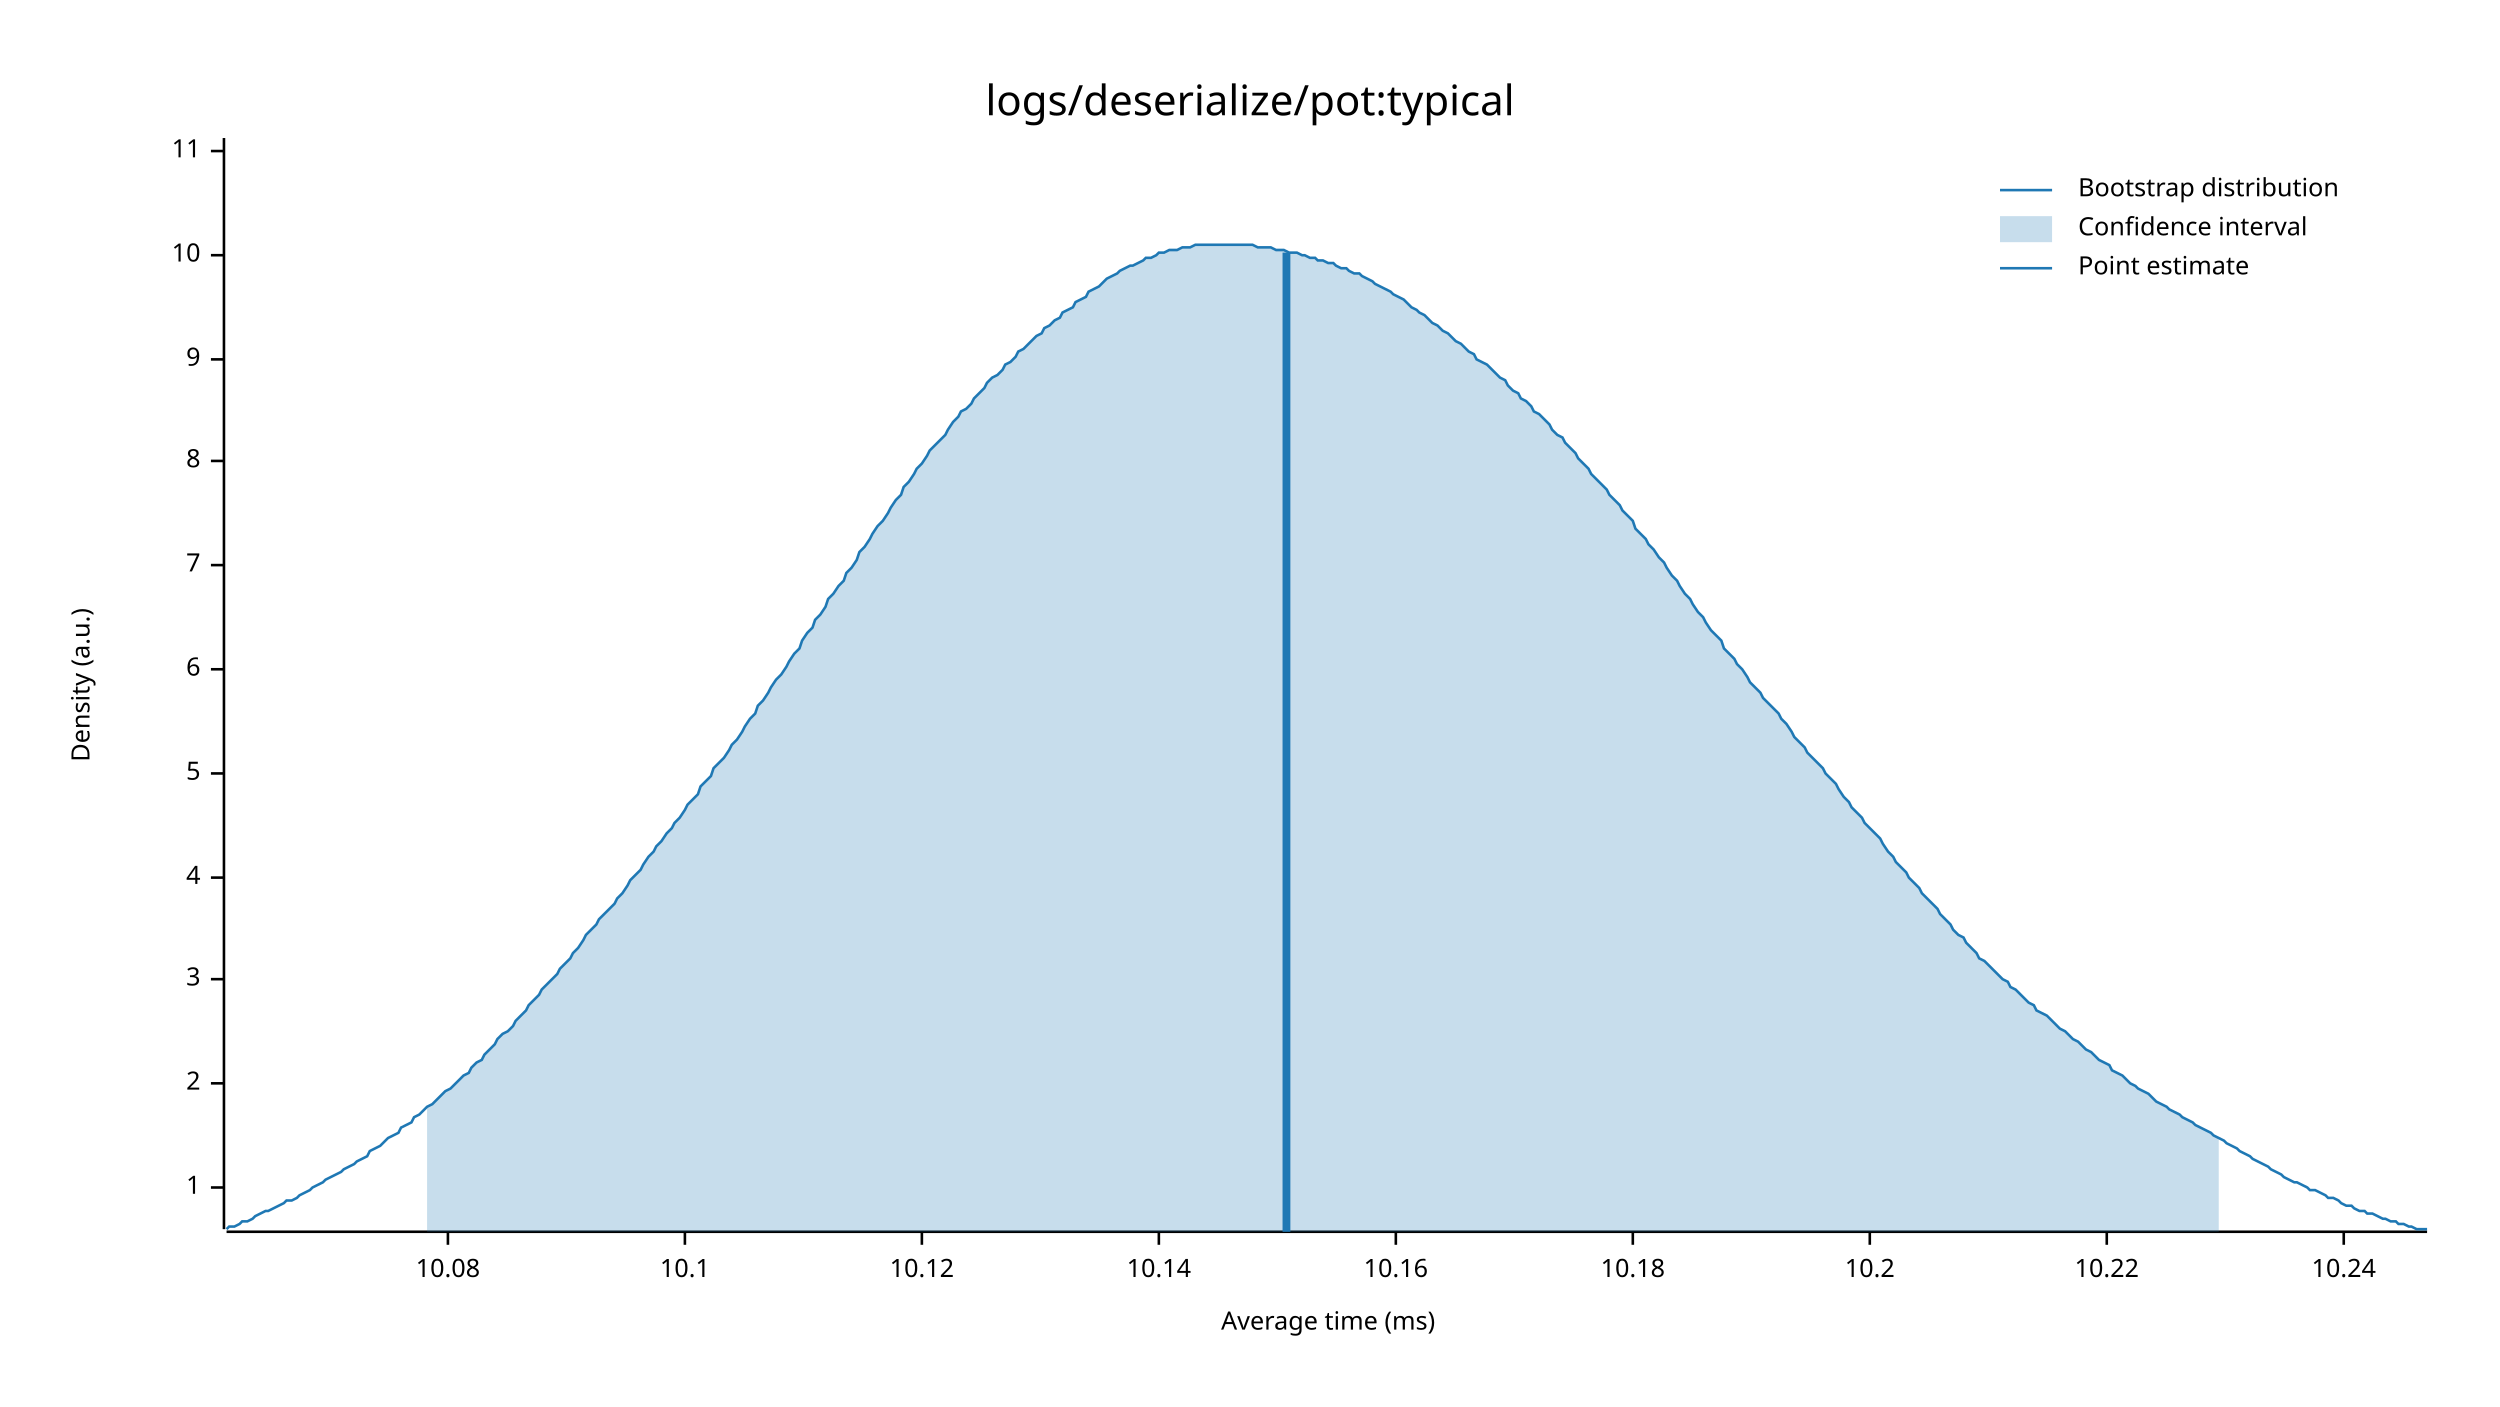
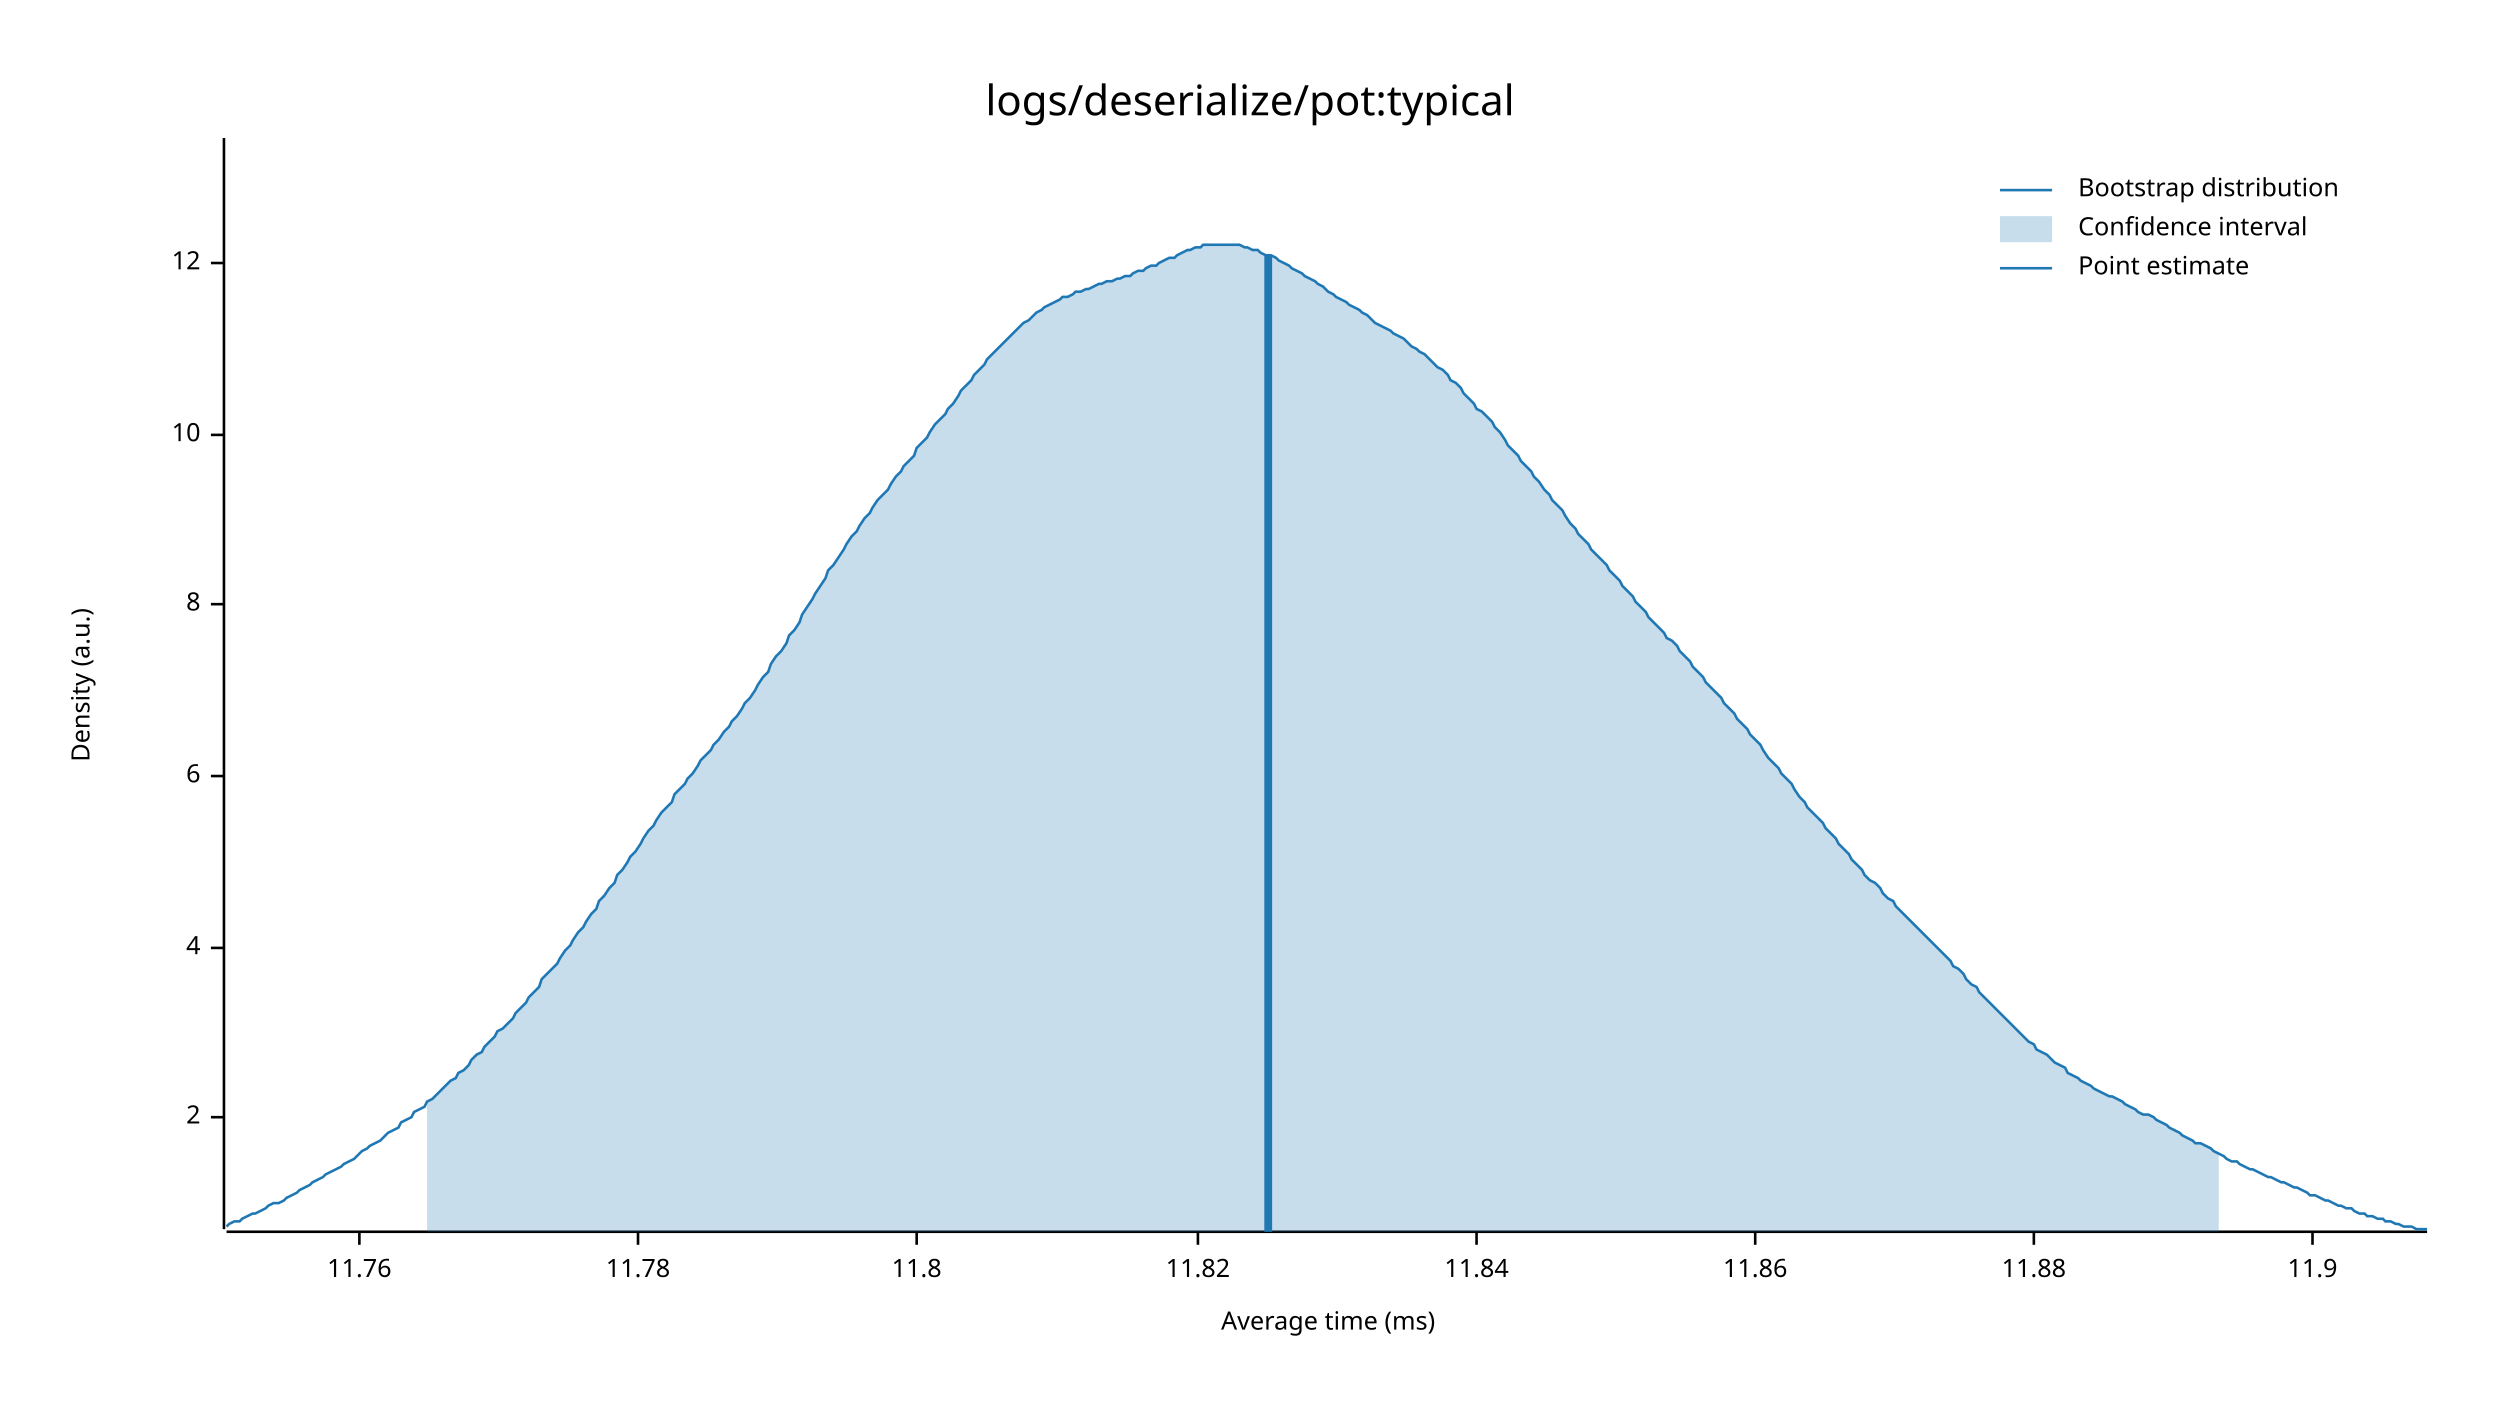
<svg xmlns="http://www.w3.org/2000/svg" style="background-color:#EEE;" width="960" height="540" viewBox="0 0 960 540">
  <text x="480" y="32" dy="0.76em" text-anchor="middle" font-family="sans-serif" font-size="16.129" opacity="1" fill="#000000">
logs/deserialize/pot:typical
</text>
  <text x="27" y="263" dy="0.76em" text-anchor="middle" font-family="sans-serif" font-size="9.677" opacity="1" fill="#000000" transform="rotate(270, 27, 263)">
Density (a.u.)
</text>
  <text x="510" y="513" dy="-0.5ex" text-anchor="middle" font-family="sans-serif" font-size="9.677" opacity="1" fill="#000000">
Average time (ms)
</text>
  <polyline fill="none" opacity="1" stroke="#000000" stroke-width="1" points="86,53 86,472 " />
-   <text x="77" y="456" dy="0.5ex" text-anchor="end" font-family="sans-serif" font-size="9.677" opacity="1" fill="#000000">
- 1
- </text>
-   <polyline fill="none" opacity="1" stroke="#000000" stroke-width="1" points="81,456 86,456 " />
-   <text x="77" y="416" dy="0.5ex" text-anchor="end" font-family="sans-serif" font-size="9.677" opacity="1" fill="#000000">
+   <text x="77" y="429" dy="0.5ex" text-anchor="end" font-family="sans-serif" font-size="9.677" opacity="1" fill="#000000">
2
</text>
-   <polyline fill="none" opacity="1" stroke="#000000" stroke-width="1" points="81,416 86,416 " />
-   <text x="77" y="376" dy="0.5ex" text-anchor="end" font-family="sans-serif" font-size="9.677" opacity="1" fill="#000000">
- 3
- </text>
-   <polyline fill="none" opacity="1" stroke="#000000" stroke-width="1" points="81,376 86,376 " />
-   <text x="77" y="337" dy="0.5ex" text-anchor="end" font-family="sans-serif" font-size="9.677" opacity="1" fill="#000000">
+   <polyline fill="none" opacity="1" stroke="#000000" stroke-width="1" points="81,429 86,429 " />
+   <text x="77" y="364" dy="0.5ex" text-anchor="end" font-family="sans-serif" font-size="9.677" opacity="1" fill="#000000">
4
</text>
-   <polyline fill="none" opacity="1" stroke="#000000" stroke-width="1" points="81,337 86,337 " />
-   <text x="77" y="297" dy="0.5ex" text-anchor="end" font-family="sans-serif" font-size="9.677" opacity="1" fill="#000000">
- 5
- </text>
-   <polyline fill="none" opacity="1" stroke="#000000" stroke-width="1" points="81,297 86,297 " />
-   <text x="77" y="257" dy="0.5ex" text-anchor="end" font-family="sans-serif" font-size="9.677" opacity="1" fill="#000000">
+   <polyline fill="none" opacity="1" stroke="#000000" stroke-width="1" points="81,364 86,364 " />
+   <text x="77" y="298" dy="0.5ex" text-anchor="end" font-family="sans-serif" font-size="9.677" opacity="1" fill="#000000">
6
</text>
-   <polyline fill="none" opacity="1" stroke="#000000" stroke-width="1" points="81,257 86,257 " />
-   <text x="77" y="217" dy="0.5ex" text-anchor="end" font-family="sans-serif" font-size="9.677" opacity="1" fill="#000000">
- 7
- </text>
-   <polyline fill="none" opacity="1" stroke="#000000" stroke-width="1" points="81,217 86,217 " />
-   <text x="77" y="177" dy="0.5ex" text-anchor="end" font-family="sans-serif" font-size="9.677" opacity="1" fill="#000000">
+   <polyline fill="none" opacity="1" stroke="#000000" stroke-width="1" points="81,298 86,298 " />
+   <text x="77" y="232" dy="0.5ex" text-anchor="end" font-family="sans-serif" font-size="9.677" opacity="1" fill="#000000">
8
</text>
-   <polyline fill="none" opacity="1" stroke="#000000" stroke-width="1" points="81,177 86,177 " />
-   <text x="77" y="138" dy="0.5ex" text-anchor="end" font-family="sans-serif" font-size="9.677" opacity="1" fill="#000000">
- 9
- </text>
-   <polyline fill="none" opacity="1" stroke="#000000" stroke-width="1" points="81,138 86,138 " />
-   <text x="77" y="98" dy="0.5ex" text-anchor="end" font-family="sans-serif" font-size="9.677" opacity="1" fill="#000000">
+   <polyline fill="none" opacity="1" stroke="#000000" stroke-width="1" points="81,232 86,232 " />
+   <text x="77" y="167" dy="0.5ex" text-anchor="end" font-family="sans-serif" font-size="9.677" opacity="1" fill="#000000">
10
</text>
-   <polyline fill="none" opacity="1" stroke="#000000" stroke-width="1" points="81,98 86,98 " />
-   <text x="77" y="58" dy="0.5ex" text-anchor="end" font-family="sans-serif" font-size="9.677" opacity="1" fill="#000000">
- 11
+   <polyline fill="none" opacity="1" stroke="#000000" stroke-width="1" points="81,167 86,167 " />
+   <text x="77" y="101" dy="0.5ex" text-anchor="end" font-family="sans-serif" font-size="9.677" opacity="1" fill="#000000">
+ 12
</text>
-   <polyline fill="none" opacity="1" stroke="#000000" stroke-width="1" points="81,58 86,58 " />
+   <polyline fill="none" opacity="1" stroke="#000000" stroke-width="1" points="81,101 86,101 " />
  <polyline fill="none" opacity="1" stroke="#000000" stroke-width="1" points="87,473 932,473 " />
-   <text x="172" y="483" dy="0.76em" text-anchor="middle" font-family="sans-serif" font-size="9.677" opacity="1" fill="#000000">
- 10.08
+   <text x="138" y="483" dy="0.76em" text-anchor="middle" font-family="sans-serif" font-size="9.677" opacity="1" fill="#000000">
+ 11.76
</text>
-   <polyline fill="none" opacity="1" stroke="#000000" stroke-width="1" points="172,473 172,478 " />
-   <text x="263" y="483" dy="0.76em" text-anchor="middle" font-family="sans-serif" font-size="9.677" opacity="1" fill="#000000">
- 10.1
+   <polyline fill="none" opacity="1" stroke="#000000" stroke-width="1" points="138,473 138,478 " />
+   <text x="245" y="483" dy="0.76em" text-anchor="middle" font-family="sans-serif" font-size="9.677" opacity="1" fill="#000000">
+ 11.78
</text>
-   <polyline fill="none" opacity="1" stroke="#000000" stroke-width="1" points="263,473 263,478 " />
-   <text x="354" y="483" dy="0.76em" text-anchor="middle" font-family="sans-serif" font-size="9.677" opacity="1" fill="#000000">
- 10.12
+   <polyline fill="none" opacity="1" stroke="#000000" stroke-width="1" points="245,473 245,478 " />
+   <text x="352" y="483" dy="0.76em" text-anchor="middle" font-family="sans-serif" font-size="9.677" opacity="1" fill="#000000">
+ 11.8
</text>
-   <polyline fill="none" opacity="1" stroke="#000000" stroke-width="1" points="354,473 354,478 " />
-   <text x="445" y="483" dy="0.76em" text-anchor="middle" font-family="sans-serif" font-size="9.677" opacity="1" fill="#000000">
- 10.14
+   <polyline fill="none" opacity="1" stroke="#000000" stroke-width="1" points="352,473 352,478 " />
+   <text x="460" y="483" dy="0.76em" text-anchor="middle" font-family="sans-serif" font-size="9.677" opacity="1" fill="#000000">
+ 11.82
</text>
-   <polyline fill="none" opacity="1" stroke="#000000" stroke-width="1" points="445,473 445,478 " />
-   <text x="536" y="483" dy="0.76em" text-anchor="middle" font-family="sans-serif" font-size="9.677" opacity="1" fill="#000000">
- 10.16
+   <polyline fill="none" opacity="1" stroke="#000000" stroke-width="1" points="460,473 460,478 " />
+   <text x="567" y="483" dy="0.76em" text-anchor="middle" font-family="sans-serif" font-size="9.677" opacity="1" fill="#000000">
+ 11.84
</text>
-   <polyline fill="none" opacity="1" stroke="#000000" stroke-width="1" points="536,473 536,478 " />
-   <text x="627" y="483" dy="0.76em" text-anchor="middle" font-family="sans-serif" font-size="9.677" opacity="1" fill="#000000">
- 10.18
+   <polyline fill="none" opacity="1" stroke="#000000" stroke-width="1" points="567,473 567,478 " />
+   <text x="674" y="483" dy="0.76em" text-anchor="middle" font-family="sans-serif" font-size="9.677" opacity="1" fill="#000000">
+ 11.86
</text>
-   <polyline fill="none" opacity="1" stroke="#000000" stroke-width="1" points="627,473 627,478 " />
-   <text x="718" y="483" dy="0.76em" text-anchor="middle" font-family="sans-serif" font-size="9.677" opacity="1" fill="#000000">
- 10.2
+   <polyline fill="none" opacity="1" stroke="#000000" stroke-width="1" points="674,473 674,478 " />
+   <text x="781" y="483" dy="0.76em" text-anchor="middle" font-family="sans-serif" font-size="9.677" opacity="1" fill="#000000">
+ 11.88
</text>
-   <polyline fill="none" opacity="1" stroke="#000000" stroke-width="1" points="718,473 718,478 " />
-   <text x="809" y="483" dy="0.76em" text-anchor="middle" font-family="sans-serif" font-size="9.677" opacity="1" fill="#000000">
- 10.22
+   <polyline fill="none" opacity="1" stroke="#000000" stroke-width="1" points="781,473 781,478 " />
+   <text x="888" y="483" dy="0.76em" text-anchor="middle" font-family="sans-serif" font-size="9.677" opacity="1" fill="#000000">
+ 11.9
</text>
-   <polyline fill="none" opacity="1" stroke="#000000" stroke-width="1" points="809,473 809,478 " />
-   <text x="900" y="483" dy="0.76em" text-anchor="middle" font-family="sans-serif" font-size="9.677" opacity="1" fill="#000000">
- 10.24
- </text>
-   <polyline fill="none" opacity="1" stroke="#000000" stroke-width="1" points="900,473 900,478 " />
-   <polyline fill="none" opacity="1" stroke="#1F78B4" stroke-width="1" points="87,472 88,471 90,471 92,470 93,469 95,469 97,468 98,467 100,466 102,465 103,465 105,464 107,463 109,462 110,461 112,461 114,460 115,459 117,458 119,457 120,456 122,455 124,454 125,453 127,452 129,451 131,450 132,449 134,448 136,447 137,446 139,445 141,444 142,442 144,441 146,440 147,439 149,437 151,436 153,435 154,433 156,432 158,431 159,429 161,428 163,426 164,425 166,424 168,422 169,421 171,419 173,418 175,416 176,415 178,413 180,412 181,410 183,408 185,407 186,405 188,403 190,401 191,399 193,397 195,396 197,394 198,392 200,390 202,388 203,386 205,384 207,382 208,380 210,378 212,376 214,374 215,372 217,370 219,368 220,366 222,364 224,361 225,359 227,357 229,355 230,353 232,351 234,349 236,347 237,345 239,343 241,340 242,338 244,336 246,334 247,332 249,329 251,327 252,325 254,323 256,320 258,318 259,316 261,314 263,311 264,309 266,307 268,305 269,302 271,300 273,298 274,295 276,293 278,291 280,288 281,286 283,284 285,281 286,279 288,276 290,274 291,271 293,269 295,266 296,264 298,261 300,259 302,256 303,254 305,251 307,249 308,246 310,243 312,241 313,238 315,236 317,233 318,230 320,228 322,225 324,223 325,220 327,218 329,215 330,212 332,210 334,207 335,205 337,202 339,200 341,197 342,195 344,192 346,190 347,187 349,185 351,182 352,180 354,178 356,175 357,173 359,171 361,169 363,167 364,165 366,162 368,160 369,158 371,157 373,155 374,153 376,151 378,149 379,147 381,145 383,144 385,142 386,140 388,139 390,137 391,135 393,134 395,132 396,131 398,129 400,128 401,126 403,125 405,123 407,122 408,120 410,119 412,118 413,116 415,115 417,114 418,112 420,111 422,110 423,109 425,107 427,106 429,105 430,104 432,103 434,102 435,102 437,101 439,100 440,99 442,99 444,98 445,97 447,97 449,96 451,96 452,96 454,95 456,95 457,95 459,94 461,94 462,94 464,94 466,94 468,94 469,94 471,94 473,94 474,94 476,94 478,94 479,94 481,94 483,95 484,95 486,95 488,95 490,96 491,96 493,96 495,97 496,97 498,97 500,98 501,98 503,99 505,99 506,100 508,100 510,101 512,101 513,102 515,103 517,103 518,104 520,105 522,105 523,106 525,107 527,108 528,109 530,110 532,111 534,112 535,113 537,114 539,115 540,116 542,118 544,119 545,120 547,121 549,123 550,124 552,125 554,127 556,128 557,129 559,131 561,132 562,133 564,135 566,136 567,138 569,139 571,140 573,142 574,143 576,145 578,146 579,148 581,150 583,151 584,153 586,154 588,156 589,158 591,159 593,161 595,163 596,165 598,167 600,168 601,170 603,172 605,174 606,176 608,178 610,180 611,182 613,184 615,186 617,188 618,190 620,192 622,194 623,196 625,198 627,200 628,203 630,205 632,207 633,209 635,211 637,214 639,216 640,218 642,221 644,223 645,225 647,228 649,230 650,232 652,235 654,237 655,239 657,242 659,244 661,246 662,249 664,251 666,253 667,255 669,257 671,260 672,262 674,264 676,266 677,268 679,270 681,272 683,274 684,276 686,278 688,281 689,283 691,285 693,287 694,289 696,291 698,293 700,295 701,297 703,299 705,301 706,303 708,306 710,308 711,310 713,312 715,314 716,316 718,318 720,320 722,322 723,324 725,327 727,329 728,331 730,333 732,335 733,337 735,339 737,341 738,343 740,345 742,347 744,349 745,351 747,353 749,355 750,357 752,359 754,360 755,362 757,364 759,366 760,368 762,369 764,371 766,373 767,374 769,376 771,377 772,379 774,380 776,382 777,383 779,385 781,386 782,388 784,389 786,390 788,392 789,393 791,395 793,396 794,397 796,399 798,400 799,401 801,403 803,404 804,405 806,407 808,408 810,409 811,411 813,412 815,413 816,414 818,416 820,417 821,418 823,419 825,420 827,422 828,423 830,424 832,425 833,426 835,427 837,428 838,429 840,430 842,431 843,432 845,433 847,434 849,435 850,436 852,437 854,438 855,439 857,440 859,441 860,442 862,443 864,444 865,445 867,446 869,447 871,448 872,449 874,450 876,451 877,452 879,453 881,454 882,454 884,455 886,456 887,457 889,457 891,458 893,459 894,460 896,460 898,461 899,462 901,463 903,463 904,464 906,465 908,465 909,466 911,466 913,467 915,468 916,468 918,469 920,469 921,470 923,470 925,471 926,471 928,472 930,472 932,472 " />
-   <polygon opacity="0.25" fill="#1F78B4" points="164,425 166,424 168,422 169,421 171,419 173,418 175,416 176,415 178,413 180,412 181,410 183,408 185,407 186,405 188,403 190,401 191,399 193,397 195,396 197,394 198,392 200,390 202,388 203,386 205,384 207,382 208,380 210,378 212,376 214,374 215,372 217,370 219,368 220,366 222,364 224,361 225,359 227,357 229,355 230,353 232,351 234,349 236,347 237,345 239,343 241,340 242,338 244,336 246,334 247,332 249,329 251,327 252,325 254,323 256,320 258,318 259,316 261,314 263,311 264,309 266,307 268,305 269,302 271,300 273,298 274,295 276,293 278,291 280,288 281,286 283,284 285,281 286,279 288,276 290,274 291,271 293,269 295,266 296,264 298,261 300,259 302,256 303,254 305,251 307,249 308,246 310,243 312,241 313,238 315,236 317,233 318,230 320,228 322,225 324,223 325,220 327,218 329,215 330,212 332,210 334,207 335,205 337,202 339,200 341,197 342,195 344,192 346,190 347,187 349,185 351,182 352,180 354,178 356,175 357,173 359,171 361,169 363,167 364,165 366,162 368,160 369,158 371,157 373,155 374,153 376,151 378,149 379,147 381,145 383,144 385,142 386,140 388,139 390,137 391,135 393,134 395,132 396,131 398,129 400,128 401,126 403,125 405,123 407,122 408,120 410,119 412,118 413,116 415,115 417,114 418,112 420,111 422,110 423,109 425,107 427,106 429,105 430,104 432,103 434,102 435,102 437,101 439,100 440,99 442,99 444,98 445,97 447,97 449,96 451,96 452,96 454,95 456,95 457,95 459,94 461,94 462,94 464,94 466,94 468,94 469,94 471,94 473,94 474,94 476,94 478,94 479,94 481,94 483,95 484,95 486,95 488,95 490,96 491,96 493,96 495,97 496,97 498,97 500,98 501,98 503,99 505,99 506,100 508,100 510,101 512,101 513,102 515,103 517,103 518,104 520,105 522,105 523,106 525,107 527,108 528,109 530,110 532,111 534,112 535,113 537,114 539,115 540,116 542,118 544,119 545,120 547,121 549,123 550,124 552,125 554,127 556,128 557,129 559,131 561,132 562,133 564,135 566,136 567,138 569,139 571,140 573,142 574,143 576,145 578,146 579,148 581,150 583,151 584,153 586,154 588,156 589,158 591,159 593,161 595,163 596,165 598,167 600,168 601,170 603,172 605,174 606,176 608,178 610,180 611,182 613,184 615,186 617,188 618,190 620,192 622,194 623,196 625,198 627,200 628,203 630,205 632,207 633,209 635,211 637,214 639,216 640,218 642,221 644,223 645,225 647,228 649,230 650,232 652,235 654,237 655,239 657,242 659,244 661,246 662,249 664,251 666,253 667,255 669,257 671,260 672,262 674,264 676,266 677,268 679,270 681,272 683,274 684,276 686,278 688,281 689,283 691,285 693,287 694,289 696,291 698,293 700,295 701,297 703,299 705,301 706,303 708,306 710,308 711,310 713,312 715,314 716,316 718,318 720,320 722,322 723,324 725,327 727,329 728,331 730,333 732,335 733,337 735,339 737,341 738,343 740,345 742,347 744,349 745,351 747,353 749,355 750,357 752,359 754,360 755,362 757,364 759,366 760,368 762,369 764,371 766,373 767,374 769,376 771,377 772,379 774,380 776,382 777,383 779,385 781,386 782,388 784,389 786,390 788,392 789,393 791,395 793,396 794,397 796,399 798,400 799,401 801,403 803,404 804,405 806,407 808,408 810,409 811,411 813,412 815,413 816,414 818,416 820,417 821,418 823,419 825,420 827,422 828,423 830,424 832,425 833,426 835,427 837,428 838,429 840,430 842,431 843,432 845,433 847,434 849,435 850,436 852,437 852,473 164,473 " />
-   <polyline fill="none" opacity="1" stroke="#1F78B4" stroke-width="3" points="494,473 494,97 " />
+   <polyline fill="none" opacity="1" stroke="#000000" stroke-width="1" points="888,473 888,478 " />
+   <polyline fill="none" opacity="1" stroke="#1F78B4" stroke-width="1" points="87,471 88,470 90,469 92,469 93,468 95,467 97,466 98,466 100,465 102,464 103,463 105,462 107,462 109,461 110,460 112,459 114,458 115,457 117,456 119,455 120,454 122,453 124,452 125,451 127,450 129,449 131,448 132,447 134,446 136,445 137,444 139,442 141,441 142,440 144,439 146,438 147,437 149,435 151,434 153,433 154,431 156,430 158,429 159,427 161,426 163,425 164,423 166,422 168,420 169,419 171,417 173,415 175,414 176,412 178,411 180,409 181,407 183,405 185,404 186,402 188,400 190,398 191,396 193,395 195,393 197,391 198,389 200,387 202,385 203,383 205,381 207,379 208,376 210,374 212,372 214,370 215,368 217,365 219,363 220,361 222,358 224,356 225,354 227,351 229,349 230,346 232,344 234,341 236,339 237,336 239,334 241,331 242,329 244,327 246,324 247,322 249,319 251,317 252,315 254,312 256,310 258,308 259,305 261,303 263,301 264,299 266,297 268,294 269,292 271,290 273,288 274,286 276,284 278,281 280,279 281,277 283,275 285,272 286,270 288,268 290,265 291,263 293,260 295,258 296,255 298,252 300,250 302,247 303,244 305,242 307,239 308,236 310,233 312,230 313,228 315,225 317,222 318,219 320,217 322,214 324,211 325,209 327,206 329,204 330,202 332,199 334,197 335,195 337,192 339,190 341,188 342,186 344,183 346,181 347,179 349,177 351,175 352,172 354,170 356,168 357,166 359,163 361,161 363,159 364,157 366,155 368,152 369,150 371,148 373,146 374,144 376,142 378,140 379,138 381,136 383,134 385,132 386,131 388,129 390,127 391,126 393,124 395,123 396,122 398,120 400,119 401,118 403,117 405,116 407,115 408,114 410,114 412,113 413,112 415,112 417,111 418,111 420,110 422,109 423,109 425,108 427,108 429,107 430,107 432,106 434,106 435,105 437,104 439,104 440,103 442,102 444,102 445,101 447,100 449,99 451,99 452,98 454,97 456,96 457,96 459,95 461,95 462,94 464,94 466,94 468,94 469,94 471,94 473,94 474,94 476,94 478,95 479,95 481,96 483,96 484,97 486,98 488,98 490,99 491,100 493,101 495,102 496,103 498,104 500,105 501,106 503,107 505,108 506,109 508,110 510,112 512,113 513,114 515,115 517,116 518,117 520,118 522,119 523,120 525,121 527,123 528,124 530,125 532,126 534,127 535,128 537,129 539,130 540,131 542,133 544,134 545,135 547,136 549,138 550,139 552,141 554,142 556,144 557,146 559,147 561,149 562,151 564,153 566,155 567,157 569,158 571,160 573,162 574,164 576,166 578,169 579,171 581,173 583,175 584,177 586,179 588,181 589,183 591,185 593,188 595,190 596,192 598,194 600,196 601,198 603,201 605,203 606,205 608,207 610,209 611,211 613,213 615,215 617,217 618,219 620,221 622,223 623,225 625,227 627,229 628,231 630,233 632,235 633,237 635,239 637,241 639,243 640,245 642,246 644,248 645,250 647,252 649,254 650,256 652,258 654,260 655,262 657,264 659,266 661,268 662,270 664,272 666,274 667,276 669,278 671,280 672,282 674,284 676,286 677,288 679,291 681,293 683,295 684,297 686,299 688,301 689,303 691,306 693,308 694,310 696,312 698,314 700,316 701,318 703,320 705,322 706,324 708,326 710,328 711,330 713,332 715,334 716,336 718,338 720,339 722,341 723,343 725,345 727,346 728,348 730,350 732,352 733,353 735,355 737,357 738,358 740,360 742,362 744,364 745,365 747,367 749,369 750,371 752,372 754,374 755,376 757,378 759,379 760,381 762,383 764,385 766,387 767,388 769,390 771,392 772,393 774,395 776,397 777,398 779,400 781,401 782,403 784,404 786,405 788,407 789,408 791,409 793,410 794,412 796,413 798,414 799,415 801,416 803,417 804,418 806,419 808,420 810,421 811,421 813,422 815,423 816,424 818,425 820,426 821,427 823,428 825,428 827,429 828,430 830,431 832,432 833,433 835,434 837,435 838,436 840,437 842,438 843,439 845,439 847,440 849,441 850,442 852,443 854,444 855,445 857,446 859,446 860,447 862,448 864,449 865,449 867,450 869,451 871,452 872,452 874,453 876,454 877,454 879,455 881,456 882,456 884,457 886,458 887,459 889,459 891,460 893,461 894,461 896,462 898,463 899,463 901,464 903,464 904,465 906,466 908,466 909,467 911,467 913,468 915,468 916,469 918,469 920,470 921,470 923,471 925,471 926,471 928,472 930,472 932,472 " />
+   <polygon opacity="0.25" fill="#1F78B4" points="164,423 166,422 168,420 169,419 171,417 173,415 175,414 176,412 178,411 180,409 181,407 183,405 185,404 186,402 188,400 190,398 191,396 193,395 195,393 197,391 198,389 200,387 202,385 203,383 205,381 207,379 208,376 210,374 212,372 214,370 215,368 217,365 219,363 220,361 222,358 224,356 225,354 227,351 229,349 230,346 232,344 234,341 236,339 237,336 239,334 241,331 242,329 244,327 246,324 247,322 249,319 251,317 252,315 254,312 256,310 258,308 259,305 261,303 263,301 264,299 266,297 268,294 269,292 271,290 273,288 274,286 276,284 278,281 280,279 281,277 283,275 285,272 286,270 288,268 290,265 291,263 293,260 295,258 296,255 298,252 300,250 302,247 303,244 305,242 307,239 308,236 310,233 312,230 313,228 315,225 317,222 318,219 320,217 322,214 324,211 325,209 327,206 329,204 330,202 332,199 334,197 335,195 337,192 339,190 341,188 342,186 344,183 346,181 347,179 349,177 351,175 352,172 354,170 356,168 357,166 359,163 361,161 363,159 364,157 366,155 368,152 369,150 371,148 373,146 374,144 376,142 378,140 379,138 381,136 383,134 385,132 386,131 388,129 390,127 391,126 393,124 395,123 396,122 398,120 400,119 401,118 403,117 405,116 407,115 408,114 410,114 412,113 413,112 415,112 417,111 418,111 420,110 422,109 423,109 425,108 427,108 429,107 430,107 432,106 434,106 435,105 437,104 439,104 440,103 442,102 444,102 445,101 447,100 449,99 451,99 452,98 454,97 456,96 457,96 459,95 461,95 462,94 464,94 466,94 468,94 469,94 471,94 473,94 474,94 476,94 478,95 479,95 481,96 483,96 484,97 486,98 488,98 490,99 491,100 493,101 495,102 496,103 498,104 500,105 501,106 503,107 505,108 506,109 508,110 510,112 512,113 513,114 515,115 517,116 518,117 520,118 522,119 523,120 525,121 527,123 528,124 530,125 532,126 534,127 535,128 537,129 539,130 540,131 542,133 544,134 545,135 547,136 549,138 550,139 552,141 554,142 556,144 557,146 559,147 561,149 562,151 564,153 566,155 567,157 569,158 571,160 573,162 574,164 576,166 578,169 579,171 581,173 583,175 584,177 586,179 588,181 589,183 591,185 593,188 595,190 596,192 598,194 600,196 601,198 603,201 605,203 606,205 608,207 610,209 611,211 613,213 615,215 617,217 618,219 620,221 622,223 623,225 625,227 627,229 628,231 630,233 632,235 633,237 635,239 637,241 639,243 640,245 642,246 644,248 645,250 647,252 649,254 650,256 652,258 654,260 655,262 657,264 659,266 661,268 662,270 664,272 666,274 667,276 669,278 671,280 672,282 674,284 676,286 677,288 679,291 681,293 683,295 684,297 686,299 688,301 689,303 691,306 693,308 694,310 696,312 698,314 700,316 701,318 703,320 705,322 706,324 708,326 710,328 711,330 713,332 715,334 716,336 718,338 720,339 722,341 723,343 725,345 727,346 728,348 730,350 732,352 733,353 735,355 737,357 738,358 740,360 742,362 744,364 745,365 747,367 749,369 750,371 752,372 754,374 755,376 757,378 759,379 760,381 762,383 764,385 766,387 767,388 769,390 771,392 772,393 774,395 776,397 777,398 779,400 781,401 782,403 784,404 786,405 788,407 789,408 791,409 793,410 794,412 796,413 798,414 799,415 801,416 803,417 804,418 806,419 808,420 810,421 811,421 813,422 815,423 816,424 818,425 820,426 821,427 823,428 825,428 827,429 828,430 830,431 832,432 833,433 835,434 837,435 838,436 840,437 842,438 843,439 845,439 847,440 849,441 850,442 852,443 852,473 164,473 " />
+   <polyline fill="none" opacity="1" stroke="#1F78B4" stroke-width="3" points="487,473 487,98 " />
  <text x="798" y="68" dy="0.76em" text-anchor="start" font-family="sans-serif" font-size="9.677" opacity="1" fill="#000000">
Bootstrap distribution
</text>
  <text x="798" y="83" dy="0.76em" text-anchor="start" font-family="sans-serif" font-size="9.677" opacity="1" fill="#000000">
Confidence interval
</text>
  <text x="798" y="98" dy="0.76em" text-anchor="start" font-family="sans-serif" font-size="9.677" opacity="1" fill="#000000">
Point estimate
</text>
  <polyline fill="none" opacity="1" stroke="#1F78B4" stroke-width="1" points="768,73 788,73 " />
  <rect x="768" y="83" width="20" height="10" opacity="0.25" fill="#1F78B4" stroke="none" />
  <polyline fill="none" opacity="1" stroke="#1F78B4" stroke-width="1" points="768,103 788,103 " />
</svg>
